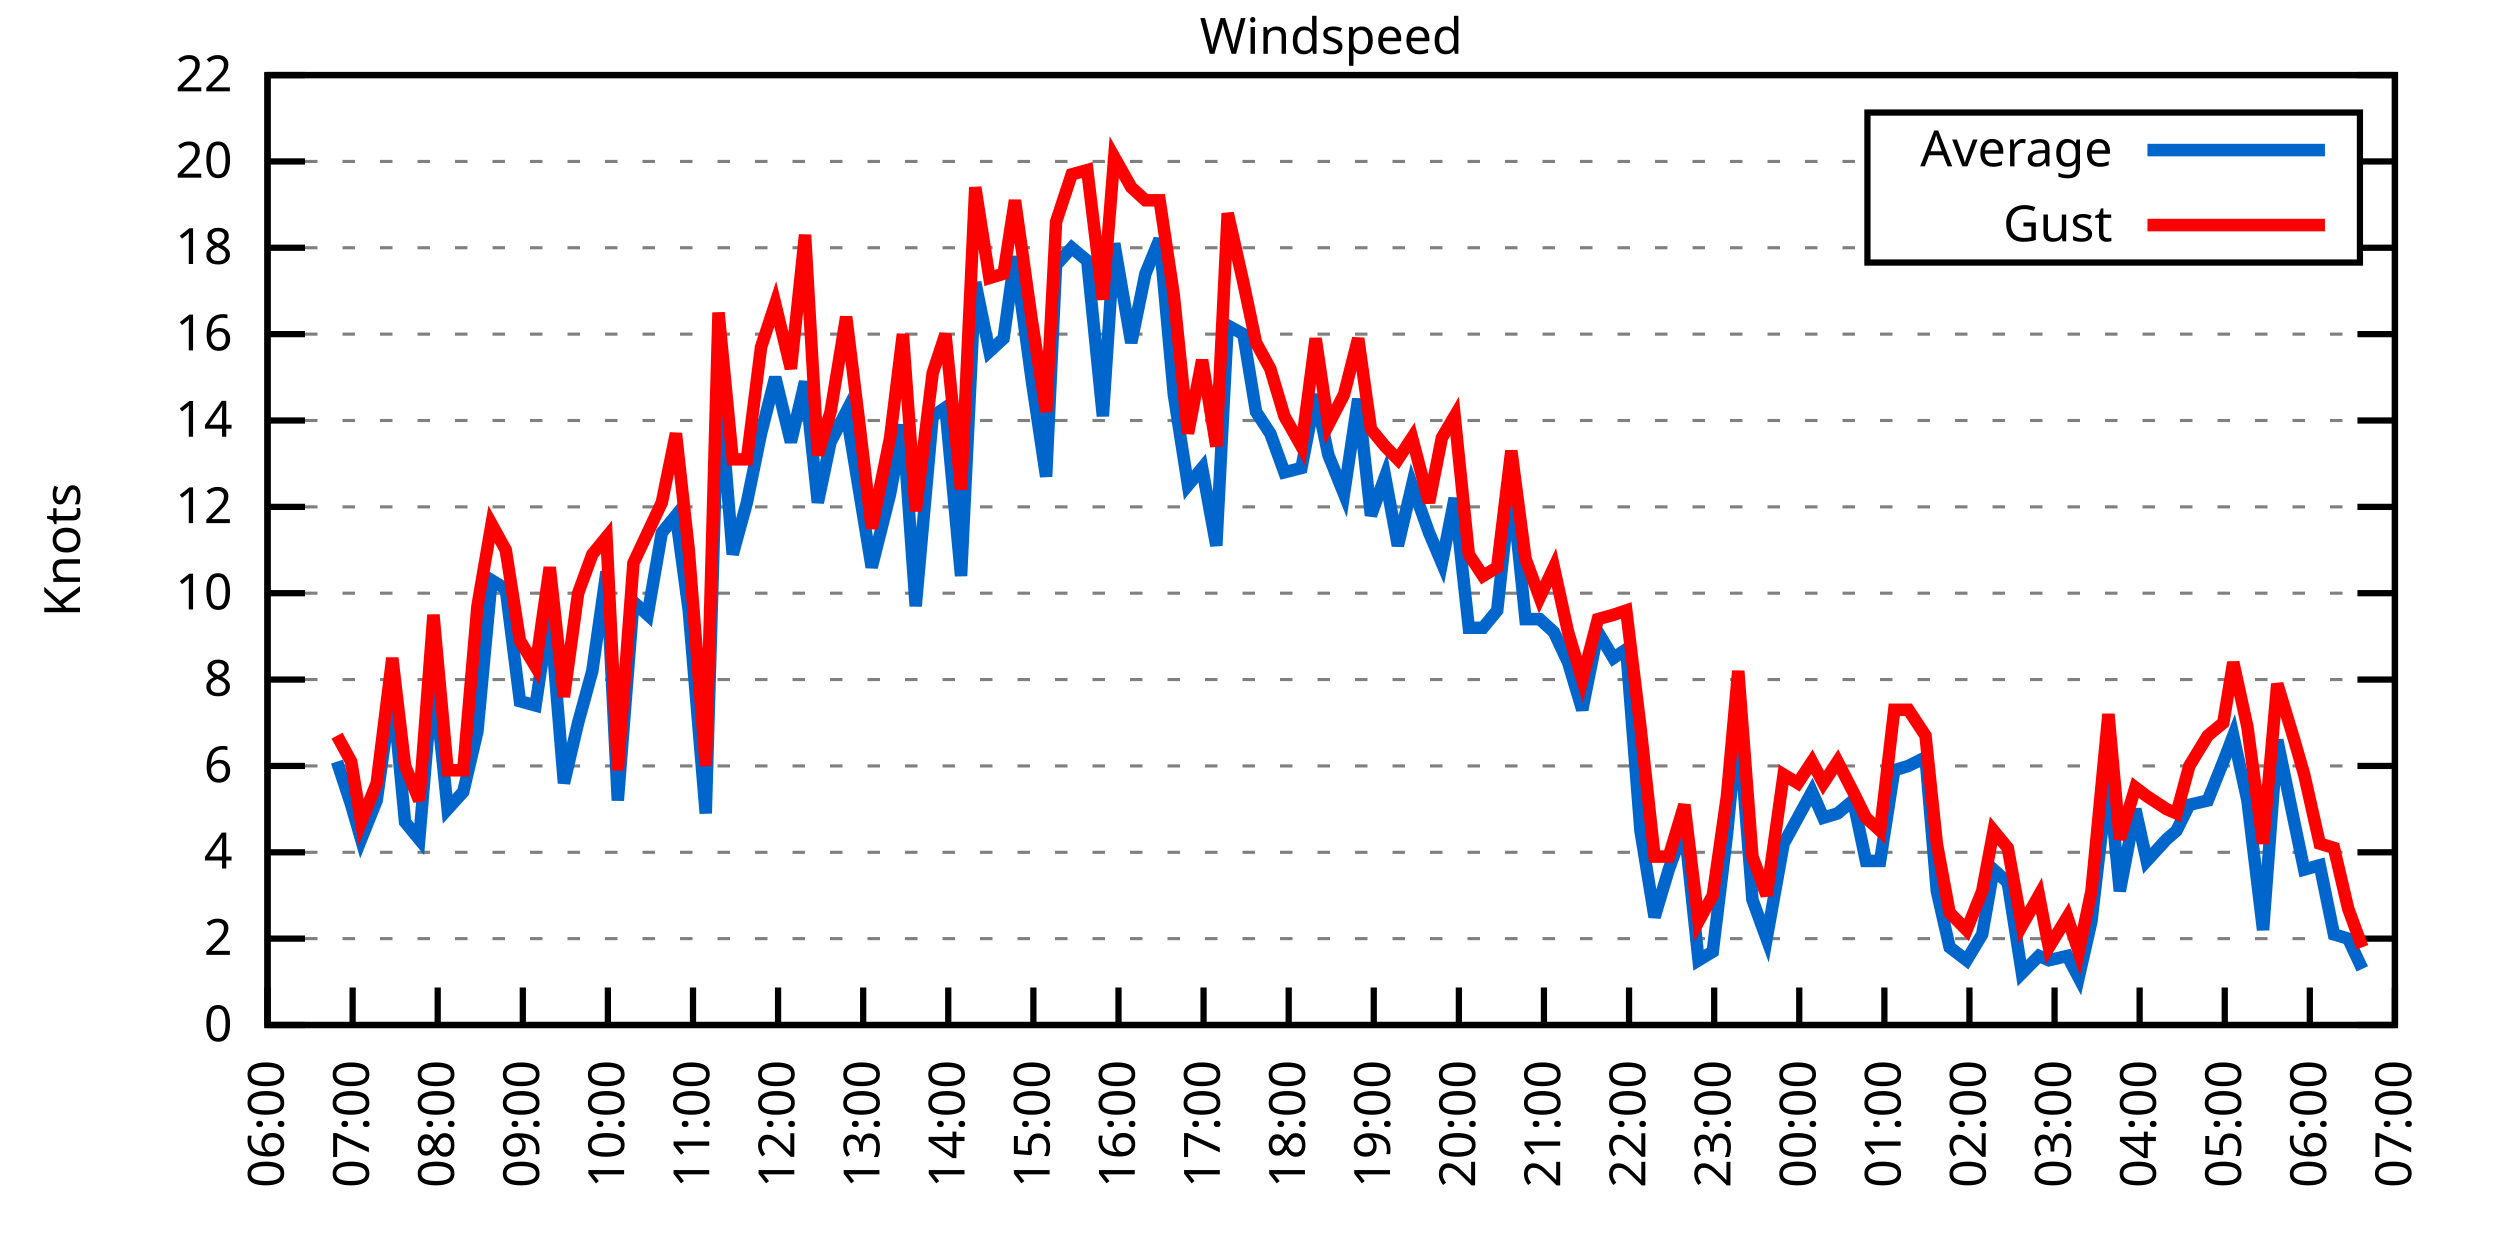
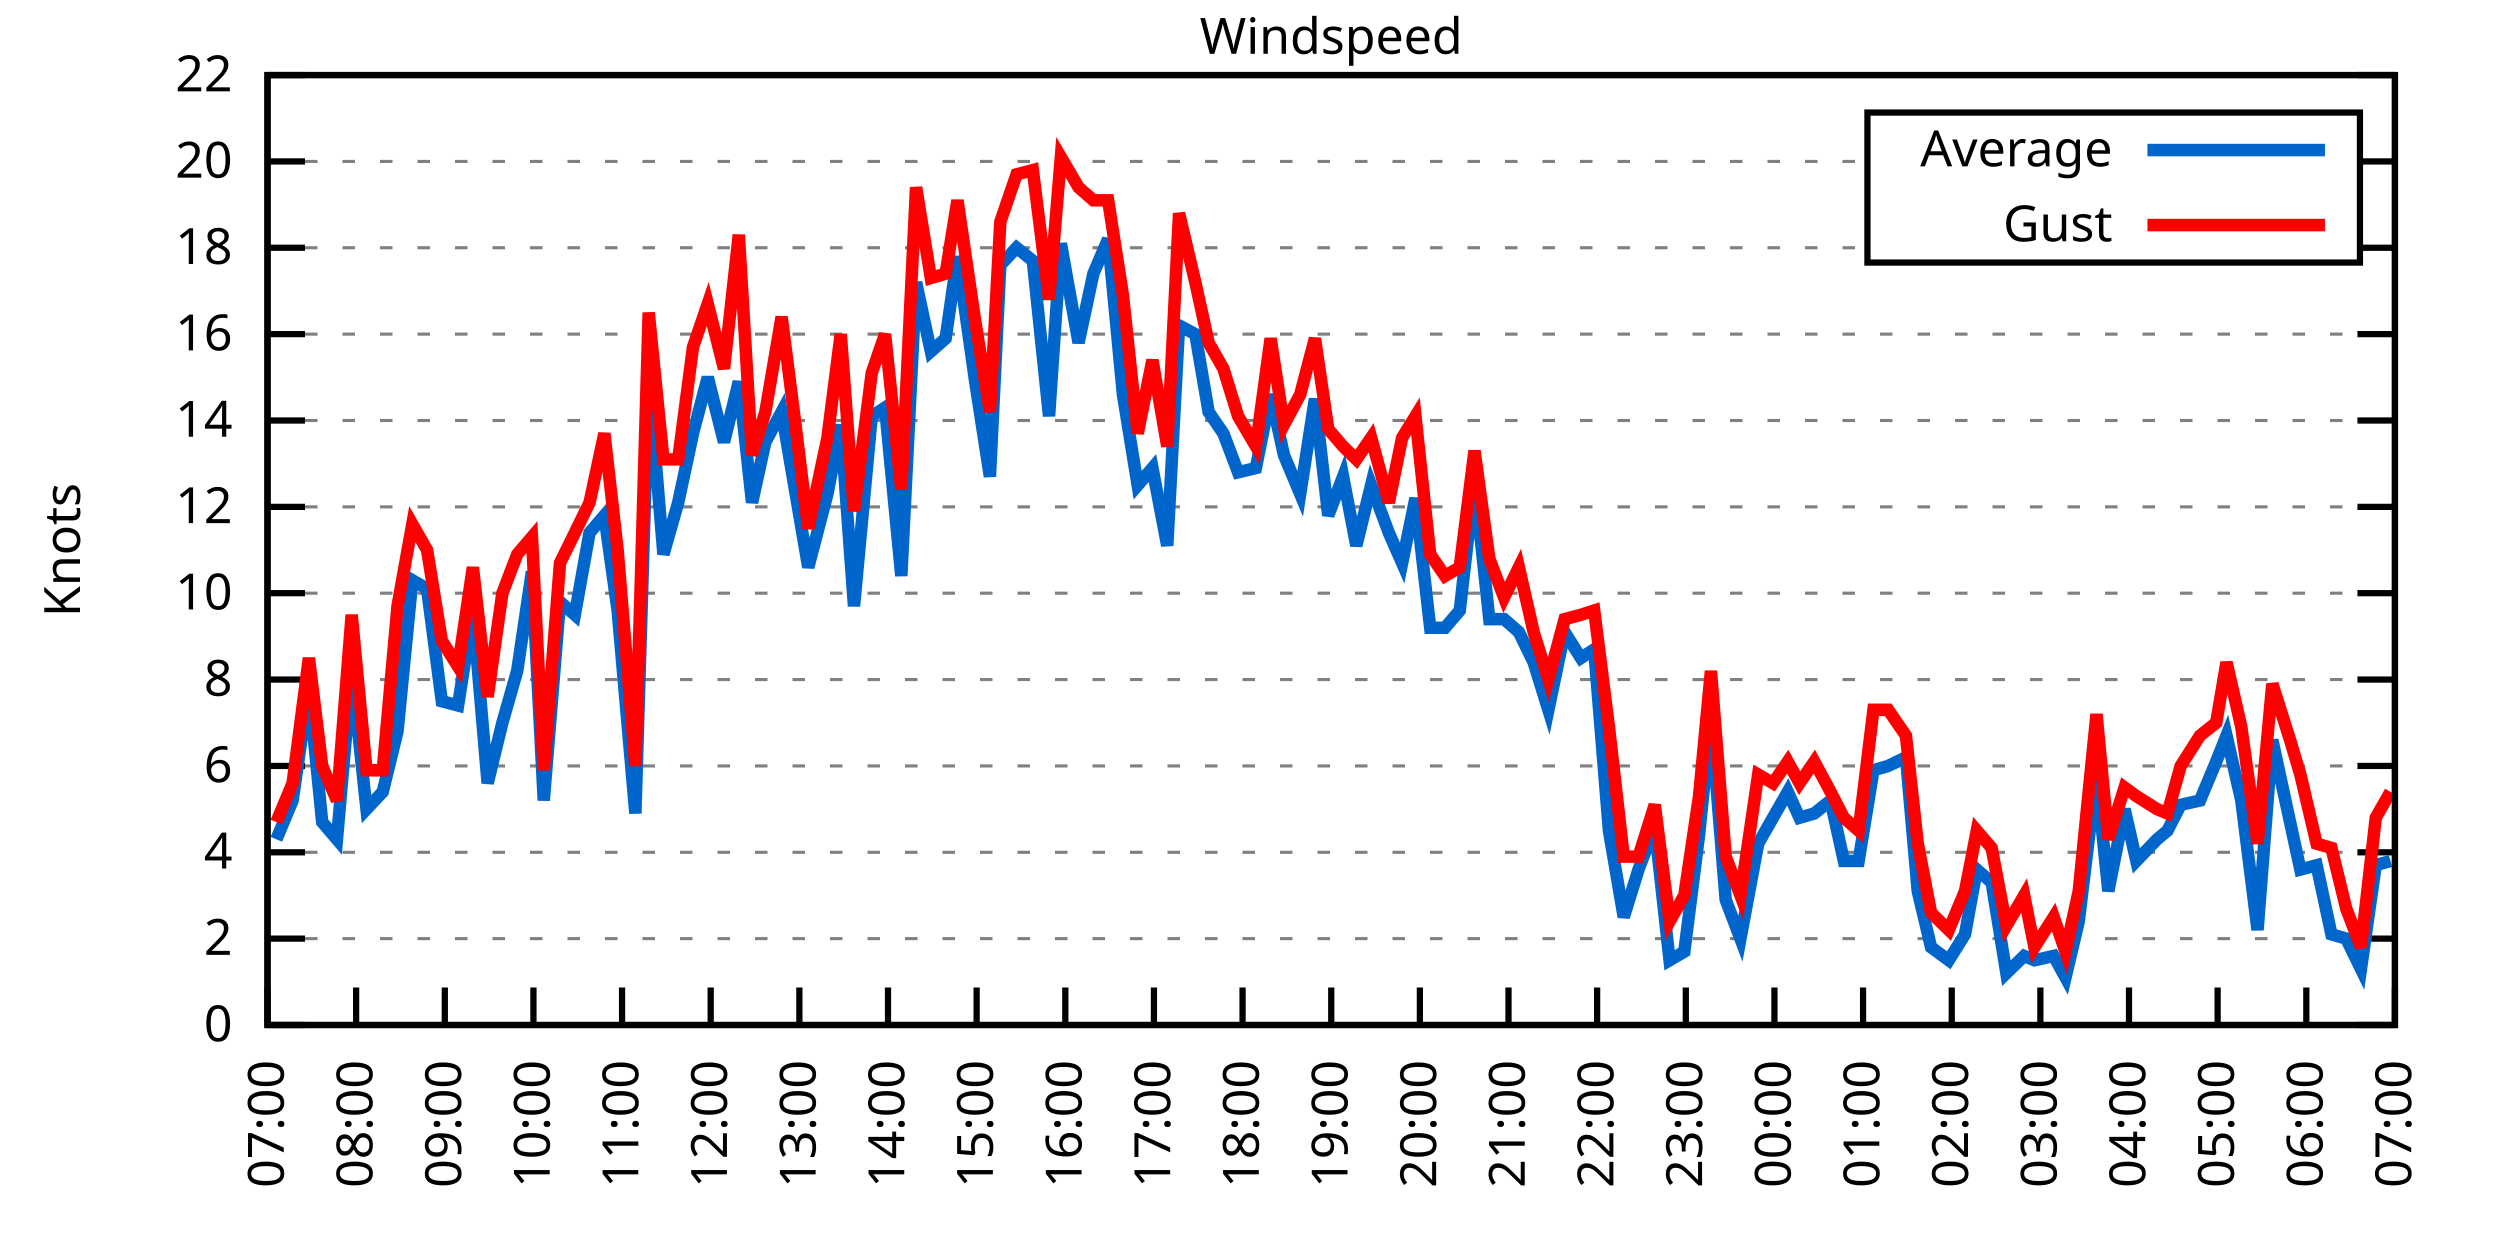
<svg xmlns="http://www.w3.org/2000/svg" xmlns:xlink="http://www.w3.org/1999/xlink" width="400" height="200" viewBox="0 0 400 200">
  <g id="gnuplot_canvas">
    <rect x="0" y="0" width="400" height="200" fill="none" />
    <defs>
      <circle id="gpDot" r="0.5" stroke-width="0.5" stroke="currentColor" />
      <path id="gpPt0" stroke-width="0.333" stroke="currentColor" d="M-1,0 h2 M0,-1 v2" />
      <path id="gpPt1" stroke-width="0.333" stroke="currentColor" d="M-1,-1 L1,1 M1,-1 L-1,1" />
      <path id="gpPt2" stroke-width="0.333" stroke="currentColor" d="M-1,0 L1,0 M0,-1 L0,1 M-1,-1 L1,1 M-1,1 L1,-1" />
      <rect id="gpPt3" stroke-width="0.333" stroke="currentColor" x="-1" y="-1" width="2" height="2" />
      <rect id="gpPt4" stroke-width="0.333" stroke="currentColor" fill="currentColor" x="-1" y="-1" width="2" height="2" />
      <circle id="gpPt5" stroke-width="0.333" stroke="currentColor" cx="0" cy="0" r="1" />
      <use xlink:href="#gpPt5" id="gpPt6" fill="currentColor" stroke="none" />
      <path id="gpPt7" stroke-width="0.333" stroke="currentColor" d="M0,-1.33 L-1.33,0.67 L1.33,0.67 z" />
      <use xlink:href="#gpPt7" id="gpPt8" fill="currentColor" stroke="none" />
      <use xlink:href="#gpPt7" id="gpPt9" stroke="currentColor" transform="rotate(180)" />
      <use xlink:href="#gpPt9" id="gpPt10" fill="currentColor" stroke="none" />
      <use xlink:href="#gpPt3" id="gpPt11" stroke="currentColor" transform="rotate(45)" />
      <use xlink:href="#gpPt11" id="gpPt12" fill="currentColor" stroke="none" />
      <path id="gpPt13" stroke-width="0.333" stroke="currentColor" d="M0,1.330 L1.265,0.411 L0.782,-1.067 L-0.782,-1.076 L-1.265,0.411 z" />
      <use xlink:href="#gpPt13" id="gpPt14" fill="currentColor" stroke="none" />
      <filter id="textbox" filterUnits="objectBoundingBox" x="0" y="0" height="1" width="1">
        <feFlood flood-color="white" flood-opacity="1" result="bgnd" />
        <feComposite in="SourceGraphic" in2="bgnd" operator="atop" />
      </filter>
      <filter id="greybox" filterUnits="objectBoundingBox" x="0" y="0" height="1" width="1">
        <feFlood flood-color="lightgrey" flood-opacity="1" result="grey" />
        <feComposite in="SourceGraphic" in2="grey" operator="atop" />
      </filter>
    </defs>
    <g fill="none" color="white" stroke="currentColor" stroke-width="1.00" stroke-linecap="butt" stroke-linejoin="miter">
</g>
    <g fill="none" color="black" stroke="currentColor" stroke-width="1.00" stroke-linecap="butt" stroke-linejoin="miter">
      <g stroke="none" shape-rendering="crispEdges">
        <polygon fill="rgb(255, 255, 255)" points="42.80,164.00 383.18,164.00 383.18,12.02 42.80,12.02 " />
      </g>
    </g>
    <g fill="none" color="black" stroke="currentColor" stroke-width="1.00" stroke-linecap="butt" stroke-linejoin="miter">
</g>
    <g fill="none" color="black" stroke="black" stroke-width="0.50" stroke-linecap="butt" stroke-linejoin="miter">
</g>
    <g fill="none" color="gray" stroke="currentColor" stroke-width="0.50" stroke-linecap="butt" stroke-linejoin="miter">
      <path stroke="gray" stroke-dasharray="2,4" class="gridline" d="M42.80,164.00 L383.19,164.00  " />
    </g>
    <g fill="none" color="gray" stroke="gray" stroke-width="1.00" stroke-linecap="butt" stroke-linejoin="miter">
</g>
    <g fill="none" color="black" stroke="currentColor" stroke-width="1.00" stroke-linecap="butt" stroke-linejoin="miter">
      <path stroke="black" d="M42.80,164.00 L48.80,164.00 M383.19,164.00 L377.19,164.00  " />
      <g transform="translate(37.20,166.60)" stroke="none" fill="black" font-family="Sans" font-size="8.00" text-anchor="end">
        <text>
          <tspan font-family="Sans"> 0</tspan>
        </text>
      </g>
    </g>
    <g fill="none" color="black" stroke="currentColor" stroke-width="1.00" stroke-linecap="butt" stroke-linejoin="miter">
</g>
    <g fill="none" color="black" stroke="black" stroke-width="0.50" stroke-linecap="butt" stroke-linejoin="miter">
</g>
    <g fill="none" color="gray" stroke="currentColor" stroke-width="0.50" stroke-linecap="butt" stroke-linejoin="miter">
      <path stroke="gray" stroke-dasharray="2,4" class="gridline" d="M42.80,150.18 L383.19,150.18  " />
    </g>
    <g fill="none" color="gray" stroke="gray" stroke-width="1.00" stroke-linecap="butt" stroke-linejoin="miter">
</g>
    <g fill="none" color="black" stroke="currentColor" stroke-width="1.00" stroke-linecap="butt" stroke-linejoin="miter">
      <path stroke="black" d="M42.80,150.18 L48.80,150.18 M383.19,150.18 L377.19,150.18  " />
      <g transform="translate(37.20,152.78)" stroke="none" fill="black" font-family="Sans" font-size="8.00" text-anchor="end">
        <text>
          <tspan font-family="Sans"> 2</tspan>
        </text>
      </g>
    </g>
    <g fill="none" color="black" stroke="currentColor" stroke-width="1.00" stroke-linecap="butt" stroke-linejoin="miter">
</g>
    <g fill="none" color="black" stroke="black" stroke-width="0.50" stroke-linecap="butt" stroke-linejoin="miter">
</g>
    <g fill="none" color="gray" stroke="currentColor" stroke-width="0.50" stroke-linecap="butt" stroke-linejoin="miter">
      <path stroke="gray" stroke-dasharray="2,4" class="gridline" d="M42.80,136.37 L383.19,136.37  " />
    </g>
    <g fill="none" color="gray" stroke="gray" stroke-width="1.00" stroke-linecap="butt" stroke-linejoin="miter">
</g>
    <g fill="none" color="black" stroke="currentColor" stroke-width="1.00" stroke-linecap="butt" stroke-linejoin="miter">
      <path stroke="black" d="M42.80,136.37 L48.80,136.37 M383.19,136.37 L377.19,136.37  " />
      <g transform="translate(37.20,138.97)" stroke="none" fill="black" font-family="Sans" font-size="8.00" text-anchor="end">
        <text>
          <tspan font-family="Sans"> 4</tspan>
        </text>
      </g>
    </g>
    <g fill="none" color="black" stroke="currentColor" stroke-width="1.00" stroke-linecap="butt" stroke-linejoin="miter">
</g>
    <g fill="none" color="black" stroke="black" stroke-width="0.50" stroke-linecap="butt" stroke-linejoin="miter">
</g>
    <g fill="none" color="gray" stroke="currentColor" stroke-width="0.50" stroke-linecap="butt" stroke-linejoin="miter">
      <path stroke="gray" stroke-dasharray="2,4" class="gridline" d="M42.80,122.55 L383.19,122.55  " />
    </g>
    <g fill="none" color="gray" stroke="gray" stroke-width="1.00" stroke-linecap="butt" stroke-linejoin="miter">
</g>
    <g fill="none" color="black" stroke="currentColor" stroke-width="1.00" stroke-linecap="butt" stroke-linejoin="miter">
      <path stroke="black" d="M42.80,122.55 L48.80,122.55 M383.19,122.55 L377.19,122.55  " />
      <g transform="translate(37.20,125.15)" stroke="none" fill="black" font-family="Sans" font-size="8.00" text-anchor="end">
        <text>
          <tspan font-family="Sans"> 6</tspan>
        </text>
      </g>
    </g>
    <g fill="none" color="black" stroke="currentColor" stroke-width="1.00" stroke-linecap="butt" stroke-linejoin="miter">
</g>
    <g fill="none" color="black" stroke="black" stroke-width="0.50" stroke-linecap="butt" stroke-linejoin="miter">
</g>
    <g fill="none" color="gray" stroke="currentColor" stroke-width="0.50" stroke-linecap="butt" stroke-linejoin="miter">
      <path stroke="gray" stroke-dasharray="2,4" class="gridline" d="M42.80,108.73 L383.19,108.73  " />
    </g>
    <g fill="none" color="gray" stroke="gray" stroke-width="1.00" stroke-linecap="butt" stroke-linejoin="miter">
</g>
    <g fill="none" color="black" stroke="currentColor" stroke-width="1.00" stroke-linecap="butt" stroke-linejoin="miter">
      <path stroke="black" d="M42.80,108.73 L48.80,108.73 M383.19,108.73 L377.19,108.73  " />
      <g transform="translate(37.20,111.33)" stroke="none" fill="black" font-family="Sans" font-size="8.00" text-anchor="end">
        <text>
          <tspan font-family="Sans"> 8</tspan>
        </text>
      </g>
    </g>
    <g fill="none" color="black" stroke="currentColor" stroke-width="1.00" stroke-linecap="butt" stroke-linejoin="miter">
</g>
    <g fill="none" color="black" stroke="black" stroke-width="0.50" stroke-linecap="butt" stroke-linejoin="miter">
</g>
    <g fill="none" color="gray" stroke="currentColor" stroke-width="0.50" stroke-linecap="butt" stroke-linejoin="miter">
      <path stroke="gray" stroke-dasharray="2,4" class="gridline" d="M42.80,94.91 L383.19,94.91  " />
    </g>
    <g fill="none" color="gray" stroke="gray" stroke-width="1.00" stroke-linecap="butt" stroke-linejoin="miter">
</g>
    <g fill="none" color="black" stroke="currentColor" stroke-width="1.00" stroke-linecap="butt" stroke-linejoin="miter">
      <path stroke="black" d="M42.80,94.91 L48.80,94.91 M383.19,94.91 L377.19,94.91  " />
      <g transform="translate(37.20,97.51)" stroke="none" fill="black" font-family="Sans" font-size="8.00" text-anchor="end">
        <text>
          <tspan font-family="Sans"> 10</tspan>
        </text>
      </g>
    </g>
    <g fill="none" color="black" stroke="currentColor" stroke-width="1.00" stroke-linecap="butt" stroke-linejoin="miter">
</g>
    <g fill="none" color="black" stroke="black" stroke-width="0.50" stroke-linecap="butt" stroke-linejoin="miter">
</g>
    <g fill="none" color="gray" stroke="currentColor" stroke-width="0.50" stroke-linecap="butt" stroke-linejoin="miter">
      <path stroke="gray" stroke-dasharray="2,4" class="gridline" d="M42.80,81.10 L383.19,81.10  " />
    </g>
    <g fill="none" color="gray" stroke="gray" stroke-width="1.00" stroke-linecap="butt" stroke-linejoin="miter">
</g>
    <g fill="none" color="black" stroke="currentColor" stroke-width="1.00" stroke-linecap="butt" stroke-linejoin="miter">
      <path stroke="black" d="M42.80,81.10 L48.80,81.10 M383.19,81.10 L377.19,81.10  " />
      <g transform="translate(37.20,83.70)" stroke="none" fill="black" font-family="Sans" font-size="8.00" text-anchor="end">
        <text>
          <tspan font-family="Sans"> 12</tspan>
        </text>
      </g>
    </g>
    <g fill="none" color="black" stroke="currentColor" stroke-width="1.00" stroke-linecap="butt" stroke-linejoin="miter">
</g>
    <g fill="none" color="black" stroke="black" stroke-width="0.50" stroke-linecap="butt" stroke-linejoin="miter">
</g>
    <g fill="none" color="gray" stroke="currentColor" stroke-width="0.50" stroke-linecap="butt" stroke-linejoin="miter">
      <path stroke="gray" stroke-dasharray="2,4" class="gridline" d="M42.80,67.28 L383.19,67.28  " />
    </g>
    <g fill="none" color="gray" stroke="gray" stroke-width="1.00" stroke-linecap="butt" stroke-linejoin="miter">
</g>
    <g fill="none" color="black" stroke="currentColor" stroke-width="1.00" stroke-linecap="butt" stroke-linejoin="miter">
      <path stroke="black" d="M42.80,67.28 L48.80,67.28 M383.19,67.28 L377.19,67.28  " />
      <g transform="translate(37.20,69.88)" stroke="none" fill="black" font-family="Sans" font-size="8.00" text-anchor="end">
        <text>
          <tspan font-family="Sans"> 14</tspan>
        </text>
      </g>
    </g>
    <g fill="none" color="black" stroke="currentColor" stroke-width="1.00" stroke-linecap="butt" stroke-linejoin="miter">
</g>
    <g fill="none" color="black" stroke="black" stroke-width="0.50" stroke-linecap="butt" stroke-linejoin="miter">
</g>
    <g fill="none" color="gray" stroke="currentColor" stroke-width="0.50" stroke-linecap="butt" stroke-linejoin="miter">
      <path stroke="gray" stroke-dasharray="2,4" class="gridline" d="M42.80,53.46 L383.19,53.46  " />
    </g>
    <g fill="none" color="gray" stroke="gray" stroke-width="1.00" stroke-linecap="butt" stroke-linejoin="miter">
</g>
    <g fill="none" color="black" stroke="currentColor" stroke-width="1.00" stroke-linecap="butt" stroke-linejoin="miter">
      <path stroke="black" d="M42.80,53.46 L48.80,53.46 M383.19,53.46 L377.19,53.46  " />
      <g transform="translate(37.20,56.06)" stroke="none" fill="black" font-family="Sans" font-size="8.00" text-anchor="end">
        <text>
          <tspan font-family="Sans"> 16</tspan>
        </text>
      </g>
    </g>
    <g fill="none" color="black" stroke="currentColor" stroke-width="1.00" stroke-linecap="butt" stroke-linejoin="miter">
</g>
    <g fill="none" color="black" stroke="black" stroke-width="0.50" stroke-linecap="butt" stroke-linejoin="miter">
</g>
    <g fill="none" color="gray" stroke="currentColor" stroke-width="0.50" stroke-linecap="butt" stroke-linejoin="miter">
      <path stroke="gray" stroke-dasharray="2,4" class="gridline" d="M42.80,39.64 L298.79,39.64 M377.59,39.64 L383.19,39.64  " />
    </g>
    <g fill="none" color="gray" stroke="gray" stroke-width="1.00" stroke-linecap="butt" stroke-linejoin="miter">
</g>
    <g fill="none" color="black" stroke="currentColor" stroke-width="1.00" stroke-linecap="butt" stroke-linejoin="miter">
      <path stroke="black" d="M42.80,39.64 L48.80,39.64 M383.19,39.64 L377.19,39.64  " />
      <g transform="translate(37.20,42.24)" stroke="none" fill="black" font-family="Sans" font-size="8.00" text-anchor="end">
        <text>
          <tspan font-family="Sans"> 18</tspan>
        </text>
      </g>
    </g>
    <g fill="none" color="black" stroke="currentColor" stroke-width="1.00" stroke-linecap="butt" stroke-linejoin="miter">
</g>
    <g fill="none" color="black" stroke="black" stroke-width="0.50" stroke-linecap="butt" stroke-linejoin="miter">
</g>
    <g fill="none" color="gray" stroke="currentColor" stroke-width="0.50" stroke-linecap="butt" stroke-linejoin="miter">
      <path stroke="gray" stroke-dasharray="2,4" class="gridline" d="M42.80,25.83 L298.79,25.83 M377.59,25.83 L383.19,25.83  " />
    </g>
    <g fill="none" color="gray" stroke="gray" stroke-width="1.00" stroke-linecap="butt" stroke-linejoin="miter">
</g>
    <g fill="none" color="black" stroke="currentColor" stroke-width="1.00" stroke-linecap="butt" stroke-linejoin="miter">
      <path stroke="black" d="M42.80,25.83 L48.80,25.83 M383.19,25.83 L377.19,25.83  " />
      <g transform="translate(37.20,28.43)" stroke="none" fill="black" font-family="Sans" font-size="8.00" text-anchor="end">
        <text>
          <tspan font-family="Sans"> 20</tspan>
        </text>
      </g>
    </g>
    <g fill="none" color="black" stroke="currentColor" stroke-width="1.00" stroke-linecap="butt" stroke-linejoin="miter">
</g>
    <g fill="none" color="black" stroke="black" stroke-width="0.50" stroke-linecap="butt" stroke-linejoin="miter">
</g>
    <g fill="none" color="gray" stroke="currentColor" stroke-width="0.50" stroke-linecap="butt" stroke-linejoin="miter">
      <path stroke="gray" stroke-dasharray="2,4" class="gridline" d="M42.80,12.01 L383.19,12.01  " />
    </g>
    <g fill="none" color="gray" stroke="gray" stroke-width="1.00" stroke-linecap="butt" stroke-linejoin="miter">
</g>
    <g fill="none" color="black" stroke="currentColor" stroke-width="1.00" stroke-linecap="butt" stroke-linejoin="miter">
      <path stroke="black" d="M42.80,12.01 L48.80,12.01 M383.19,12.01 L377.19,12.01  " />
      <g transform="translate(37.20,14.61)" stroke="none" fill="black" font-family="Sans" font-size="8.00" text-anchor="end">
        <text>
          <tspan font-family="Sans"> 22</tspan>
        </text>
      </g>
    </g>
    <g fill="none" color="black" stroke="currentColor" stroke-width="1.00" stroke-linecap="butt" stroke-linejoin="miter">
      <path stroke="black" d="M42.80,164.00 L42.80,158.00  " />
      <g transform="translate(45.40,169.60) rotate(270.00)" stroke="none" fill="black" font-family="Sans" font-size="8.00" text-anchor="end">
        <text>
-           <tspan font-family="Sans">06:00</tspan>
-         </text>
-       </g>
-     </g>
-     <g fill="none" color="black" stroke="currentColor" stroke-width="1.00" stroke-linecap="butt" stroke-linejoin="miter">
-       <path stroke="black" d="M56.42,164.00 L56.42,158.00  " />
-       <g transform="translate(59.02,169.60) rotate(270.00)" stroke="none" fill="black" font-family="Sans" font-size="8.00" text-anchor="end">
-         <text>
          <tspan font-family="Sans">07:00</tspan>
        </text>
      </g>
    </g>
    <g fill="none" color="black" stroke="currentColor" stroke-width="1.00" stroke-linecap="butt" stroke-linejoin="miter">
-       <path stroke="black" d="M70.03,164.00 L70.03,158.00  " />
-       <g transform="translate(72.63,169.60) rotate(270.00)" stroke="none" fill="black" font-family="Sans" font-size="8.00" text-anchor="end">
+       <path stroke="black" d="M56.98,164.00 L56.98,158.00  " />
+       <g transform="translate(59.58,169.60) rotate(270.00)" stroke="none" fill="black" font-family="Sans" font-size="8.00" text-anchor="end">
        <text>
          <tspan font-family="Sans">08:00</tspan>
        </text>
      </g>
    </g>
    <g fill="none" color="black" stroke="currentColor" stroke-width="1.00" stroke-linecap="butt" stroke-linejoin="miter">
-       <path stroke="black" d="M83.65,164.00 L83.65,158.00  " />
-       <g transform="translate(86.25,169.60) rotate(270.00)" stroke="none" fill="black" font-family="Sans" font-size="8.00" text-anchor="end">
+       <path stroke="black" d="M71.17,164.00 L71.17,158.00  " />
+       <g transform="translate(73.77,169.60) rotate(270.00)" stroke="none" fill="black" font-family="Sans" font-size="8.00" text-anchor="end">
        <text>
          <tspan font-family="Sans">09:00</tspan>
        </text>
      </g>
    </g>
    <g fill="none" color="black" stroke="currentColor" stroke-width="1.00" stroke-linecap="butt" stroke-linejoin="miter">
-       <path stroke="black" d="M97.26,164.00 L97.26,158.00  " />
-       <g transform="translate(99.86,169.60) rotate(270.00)" stroke="none" fill="black" font-family="Sans" font-size="8.00" text-anchor="end">
+       <path stroke="black" d="M85.35,164.00 L85.35,158.00  " />
+       <g transform="translate(87.95,169.60) rotate(270.00)" stroke="none" fill="black" font-family="Sans" font-size="8.00" text-anchor="end">
        <text>
          <tspan font-family="Sans">10:00</tspan>
        </text>
      </g>
    </g>
    <g fill="none" color="black" stroke="currentColor" stroke-width="1.00" stroke-linecap="butt" stroke-linejoin="miter">
-       <path stroke="black" d="M110.88,164.00 L110.88,158.00  " />
-       <g transform="translate(113.48,169.60) rotate(270.00)" stroke="none" fill="black" font-family="Sans" font-size="8.00" text-anchor="end">
+       <path stroke="black" d="M99.53,164.00 L99.53,158.00  " />
+       <g transform="translate(102.13,169.60) rotate(270.00)" stroke="none" fill="black" font-family="Sans" font-size="8.00" text-anchor="end">
        <text>
          <tspan font-family="Sans">11:00</tspan>
        </text>
      </g>
    </g>
    <g fill="none" color="black" stroke="currentColor" stroke-width="1.00" stroke-linecap="butt" stroke-linejoin="miter">
-       <path stroke="black" d="M124.49,164.00 L124.49,158.00  " />
-       <g transform="translate(127.09,169.60) rotate(270.00)" stroke="none" fill="black" font-family="Sans" font-size="8.00" text-anchor="end">
+       <path stroke="black" d="M113.71,164.00 L113.71,158.00  " />
+       <g transform="translate(116.31,169.60) rotate(270.00)" stroke="none" fill="black" font-family="Sans" font-size="8.00" text-anchor="end">
        <text>
          <tspan font-family="Sans">12:00</tspan>
        </text>
      </g>
    </g>
    <g fill="none" color="black" stroke="currentColor" stroke-width="1.00" stroke-linecap="butt" stroke-linejoin="miter">
-       <path stroke="black" d="M138.11,164.00 L138.11,158.00  " />
-       <g transform="translate(140.71,169.60) rotate(270.00)" stroke="none" fill="black" font-family="Sans" font-size="8.00" text-anchor="end">
+       <path stroke="black" d="M127.90,164.00 L127.90,158.00  " />
+       <g transform="translate(130.50,169.60) rotate(270.00)" stroke="none" fill="black" font-family="Sans" font-size="8.00" text-anchor="end">
        <text>
          <tspan font-family="Sans">13:00</tspan>
        </text>
      </g>
    </g>
    <g fill="none" color="black" stroke="currentColor" stroke-width="1.00" stroke-linecap="butt" stroke-linejoin="miter">
-       <path stroke="black" d="M151.72,164.00 L151.72,158.00  " />
-       <g transform="translate(154.32,169.60) rotate(270.00)" stroke="none" fill="black" font-family="Sans" font-size="8.00" text-anchor="end">
+       <path stroke="black" d="M142.08,164.00 L142.08,158.00  " />
+       <g transform="translate(144.68,169.60) rotate(270.00)" stroke="none" fill="black" font-family="Sans" font-size="8.00" text-anchor="end">
        <text>
          <tspan font-family="Sans">14:00</tspan>
        </text>
      </g>
    </g>
    <g fill="none" color="black" stroke="currentColor" stroke-width="1.00" stroke-linecap="butt" stroke-linejoin="miter">
-       <path stroke="black" d="M165.34,164.00 L165.34,158.00  " />
-       <g transform="translate(167.94,169.60) rotate(270.00)" stroke="none" fill="black" font-family="Sans" font-size="8.00" text-anchor="end">
+       <path stroke="black" d="M156.26,164.00 L156.26,158.00  " />
+       <g transform="translate(158.86,169.60) rotate(270.00)" stroke="none" fill="black" font-family="Sans" font-size="8.00" text-anchor="end">
        <text>
          <tspan font-family="Sans">15:00</tspan>
        </text>
      </g>
    </g>
    <g fill="none" color="black" stroke="currentColor" stroke-width="1.00" stroke-linecap="butt" stroke-linejoin="miter">
-       <path stroke="black" d="M178.96,164.00 L178.96,158.00  " />
-       <g transform="translate(181.56,169.60) rotate(270.00)" stroke="none" fill="black" font-family="Sans" font-size="8.00" text-anchor="end">
+       <path stroke="black" d="M170.45,164.00 L170.45,158.00  " />
+       <g transform="translate(173.05,169.60) rotate(270.00)" stroke="none" fill="black" font-family="Sans" font-size="8.00" text-anchor="end">
        <text>
          <tspan font-family="Sans">16:00</tspan>
        </text>
      </g>
    </g>
    <g fill="none" color="black" stroke="currentColor" stroke-width="1.00" stroke-linecap="butt" stroke-linejoin="miter">
-       <path stroke="black" d="M192.57,164.00 L192.57,158.00  " />
-       <g transform="translate(195.17,169.60) rotate(270.00)" stroke="none" fill="black" font-family="Sans" font-size="8.00" text-anchor="end">
+       <path stroke="black" d="M184.63,164.00 L184.63,158.00  " />
+       <g transform="translate(187.23,169.60) rotate(270.00)" stroke="none" fill="black" font-family="Sans" font-size="8.00" text-anchor="end">
        <text>
          <tspan font-family="Sans">17:00</tspan>
        </text>
      </g>
    </g>
    <g fill="none" color="black" stroke="currentColor" stroke-width="1.00" stroke-linecap="butt" stroke-linejoin="miter">
-       <path stroke="black" d="M206.19,164.00 L206.19,158.00  " />
-       <g transform="translate(208.79,169.60) rotate(270.00)" stroke="none" fill="black" font-family="Sans" font-size="8.00" text-anchor="end">
+       <path stroke="black" d="M198.81,164.00 L198.81,158.00  " />
+       <g transform="translate(201.41,169.60) rotate(270.00)" stroke="none" fill="black" font-family="Sans" font-size="8.00" text-anchor="end">
        <text>
          <tspan font-family="Sans">18:00</tspan>
        </text>
      </g>
    </g>
    <g fill="none" color="black" stroke="currentColor" stroke-width="1.00" stroke-linecap="butt" stroke-linejoin="miter">
-       <path stroke="black" d="M219.80,164.00 L219.80,158.00  " />
-       <g transform="translate(222.40,169.60) rotate(270.00)" stroke="none" fill="black" font-family="Sans" font-size="8.00" text-anchor="end">
+       <path stroke="black" d="M213.00,164.00 L213.00,158.00  " />
+       <g transform="translate(215.60,169.60) rotate(270.00)" stroke="none" fill="black" font-family="Sans" font-size="8.00" text-anchor="end">
        <text>
          <tspan font-family="Sans">19:00</tspan>
        </text>
      </g>
    </g>
    <g fill="none" color="black" stroke="currentColor" stroke-width="1.00" stroke-linecap="butt" stroke-linejoin="miter">
-       <path stroke="black" d="M233.42,164.00 L233.42,158.00  " />
-       <g transform="translate(236.02,169.60) rotate(270.00)" stroke="none" fill="black" font-family="Sans" font-size="8.00" text-anchor="end">
+       <path stroke="black" d="M227.18,164.00 L227.18,158.00  " />
+       <g transform="translate(229.78,169.60) rotate(270.00)" stroke="none" fill="black" font-family="Sans" font-size="8.00" text-anchor="end">
        <text>
          <tspan font-family="Sans">20:00</tspan>
        </text>
      </g>
    </g>
    <g fill="none" color="black" stroke="currentColor" stroke-width="1.00" stroke-linecap="butt" stroke-linejoin="miter">
-       <path stroke="black" d="M247.03,164.00 L247.03,158.00  " />
-       <g transform="translate(249.63,169.60) rotate(270.00)" stroke="none" fill="black" font-family="Sans" font-size="8.00" text-anchor="end">
+       <path stroke="black" d="M241.36,164.00 L241.36,158.00  " />
+       <g transform="translate(243.96,169.60) rotate(270.00)" stroke="none" fill="black" font-family="Sans" font-size="8.00" text-anchor="end">
        <text>
          <tspan font-family="Sans">21:00</tspan>
        </text>
      </g>
    </g>
    <g fill="none" color="black" stroke="currentColor" stroke-width="1.00" stroke-linecap="butt" stroke-linejoin="miter">
-       <path stroke="black" d="M260.65,164.00 L260.65,158.00  " />
-       <g transform="translate(263.25,169.60) rotate(270.00)" stroke="none" fill="black" font-family="Sans" font-size="8.00" text-anchor="end">
+       <path stroke="black" d="M255.54,164.00 L255.54,158.00  " />
+       <g transform="translate(258.14,169.60) rotate(270.00)" stroke="none" fill="black" font-family="Sans" font-size="8.00" text-anchor="end">
        <text>
          <tspan font-family="Sans">22:00</tspan>
        </text>
      </g>
    </g>
    <g fill="none" color="black" stroke="currentColor" stroke-width="1.00" stroke-linecap="butt" stroke-linejoin="miter">
-       <path stroke="black" d="M274.27,164.00 L274.27,158.00  " />
-       <g transform="translate(276.87,169.60) rotate(270.00)" stroke="none" fill="black" font-family="Sans" font-size="8.00" text-anchor="end">
+       <path stroke="black" d="M269.73,164.00 L269.73,158.00  " />
+       <g transform="translate(272.33,169.60) rotate(270.00)" stroke="none" fill="black" font-family="Sans" font-size="8.00" text-anchor="end">
        <text>
          <tspan font-family="Sans">23:00</tspan>
        </text>
      </g>
    </g>
    <g fill="none" color="black" stroke="currentColor" stroke-width="1.00" stroke-linecap="butt" stroke-linejoin="miter">
-       <path stroke="black" d="M287.88,164.00 L287.88,158.00  " />
-       <g transform="translate(290.48,169.60) rotate(270.00)" stroke="none" fill="black" font-family="Sans" font-size="8.00" text-anchor="end">
+       <path stroke="black" d="M283.91,164.00 L283.91,158.00  " />
+       <g transform="translate(286.51,169.60) rotate(270.00)" stroke="none" fill="black" font-family="Sans" font-size="8.00" text-anchor="end">
        <text>
          <tspan font-family="Sans">00:00</tspan>
        </text>
      </g>
    </g>
    <g fill="none" color="black" stroke="currentColor" stroke-width="1.00" stroke-linecap="butt" stroke-linejoin="miter">
-       <path stroke="black" d="M301.50,164.00 L301.50,158.00  " />
-       <g transform="translate(304.10,169.60) rotate(270.00)" stroke="none" fill="black" font-family="Sans" font-size="8.00" text-anchor="end">
+       <path stroke="black" d="M298.09,164.00 L298.09,158.00  " />
+       <g transform="translate(300.69,169.60) rotate(270.00)" stroke="none" fill="black" font-family="Sans" font-size="8.00" text-anchor="end">
        <text>
          <tspan font-family="Sans">01:00</tspan>
        </text>
      </g>
    </g>
    <g fill="none" color="black" stroke="currentColor" stroke-width="1.00" stroke-linecap="butt" stroke-linejoin="miter">
-       <path stroke="black" d="M315.11,164.00 L315.11,158.00  " />
-       <g transform="translate(317.71,169.60) rotate(270.00)" stroke="none" fill="black" font-family="Sans" font-size="8.00" text-anchor="end">
+       <path stroke="black" d="M312.28,164.00 L312.28,158.00  " />
+       <g transform="translate(314.88,169.60) rotate(270.00)" stroke="none" fill="black" font-family="Sans" font-size="8.00" text-anchor="end">
        <text>
          <tspan font-family="Sans">02:00</tspan>
        </text>
      </g>
    </g>
    <g fill="none" color="black" stroke="currentColor" stroke-width="1.00" stroke-linecap="butt" stroke-linejoin="miter">
-       <path stroke="black" d="M328.73,164.00 L328.73,158.00  " />
-       <g transform="translate(331.33,169.60) rotate(270.00)" stroke="none" fill="black" font-family="Sans" font-size="8.00" text-anchor="end">
+       <path stroke="black" d="M326.46,164.00 L326.46,158.00  " />
+       <g transform="translate(329.06,169.60) rotate(270.00)" stroke="none" fill="black" font-family="Sans" font-size="8.00" text-anchor="end">
        <text>
          <tspan font-family="Sans">03:00</tspan>
        </text>
      </g>
    </g>
    <g fill="none" color="black" stroke="currentColor" stroke-width="1.00" stroke-linecap="butt" stroke-linejoin="miter">
-       <path stroke="black" d="M342.34,164.00 L342.34,158.00  " />
-       <g transform="translate(344.94,169.60) rotate(270.00)" stroke="none" fill="black" font-family="Sans" font-size="8.00" text-anchor="end">
+       <path stroke="black" d="M340.64,164.00 L340.64,158.00  " />
+       <g transform="translate(343.24,169.60) rotate(270.00)" stroke="none" fill="black" font-family="Sans" font-size="8.00" text-anchor="end">
        <text>
          <tspan font-family="Sans">04:00</tspan>
        </text>
      </g>
    </g>
    <g fill="none" color="black" stroke="currentColor" stroke-width="1.00" stroke-linecap="butt" stroke-linejoin="miter">
-       <path stroke="black" d="M355.96,164.00 L355.96,158.00  " />
-       <g transform="translate(358.56,169.60) rotate(270.00)" stroke="none" fill="black" font-family="Sans" font-size="8.00" text-anchor="end">
+       <path stroke="black" d="M354.82,164.00 L354.82,158.00  " />
+       <g transform="translate(357.42,169.60) rotate(270.00)" stroke="none" fill="black" font-family="Sans" font-size="8.00" text-anchor="end">
        <text>
          <tspan font-family="Sans">05:00</tspan>
        </text>
      </g>
    </g>
    <g fill="none" color="black" stroke="currentColor" stroke-width="1.00" stroke-linecap="butt" stroke-linejoin="miter">
-       <path stroke="black" d="M369.57,164.00 L369.57,158.00  " />
-       <g transform="translate(372.17,169.60) rotate(270.00)" stroke="none" fill="black" font-family="Sans" font-size="8.00" text-anchor="end">
+       <path stroke="black" d="M369.01,164.00 L369.01,158.00  " />
+       <g transform="translate(371.61,169.60) rotate(270.00)" stroke="none" fill="black" font-family="Sans" font-size="8.00" text-anchor="end">
        <text>
          <tspan font-family="Sans">06:00</tspan>
        </text>
      </g>
    </g>
    <g fill="none" color="black" stroke="currentColor" stroke-width="1.00" stroke-linecap="butt" stroke-linejoin="miter">
      <path stroke="black" d="M383.19,164.00 L383.19,158.00  " />
      <g transform="translate(385.79,169.60) rotate(270.00)" stroke="none" fill="black" font-family="Sans" font-size="8.00" text-anchor="end">
        <text>
          <tspan font-family="Sans">07:00</tspan>
        </text>
      </g>
    </g>
    <g fill="none" color="black" stroke="currentColor" stroke-width="1.00" stroke-linecap="butt" stroke-linejoin="miter">
</g>
    <g fill="none" color="black" stroke="currentColor" stroke-width="1.00" stroke-linecap="butt" stroke-linejoin="miter">
      <path stroke="black" d="M42.80,12.01 L42.80,164.00 L383.19,164.00 L383.19,12.01 L42.80,12.01 Z  " />
    </g>
    <g fill="none" color="black" stroke="currentColor" stroke-width="1.00" stroke-linecap="butt" stroke-linejoin="miter">
</g>
    <g fill="none" color="black" stroke="currentColor" stroke-width="1.00" stroke-linecap="butt" stroke-linejoin="miter">
      <path stroke="black" d="M298.79,42.01 L298.79,18.01 L377.59,18.01 L377.59,42.01 L298.79,42.01 Z  " />
    </g>
    <g id="Windspeed_plot_1">
      <g fill="none" color="white" stroke="black" stroke-width="2.00" stroke-linecap="butt" stroke-linejoin="miter">
</g>
      <g fill="none" color="black" stroke="currentColor" stroke-width="2.00" stroke-linecap="butt" stroke-linejoin="miter">
        <g transform="translate(337.99,26.61)" stroke="none" fill="black" font-family="Sans" font-size="8.00" text-anchor="end">
          <text>
            <tspan font-family="Sans">Average</tspan>
          </text>
        </g>
      </g>
      <g fill="none" color="black" stroke="currentColor" stroke-width="2.00" stroke-linecap="butt" stroke-linejoin="miter">
-         <path stroke="rgb(  0, 102, 204)" d="M343.59,24.01 L371.99,24.01 M53.92,121.86 L56.19,128.77 L57.78,134.29 L60.27,128.08 L62.77,110.11 L64.81,131.53   L67.08,134.29 L69.35,107.35 L71.62,129.46 L74.12,126.69 L76.39,117.02 L78.65,92.84 L80.92,94.22 L83.19,112.19   L85.69,112.88 L87.96,97.68 L90.23,125.31 L92.50,115.64 L94.77,107.35 L97.04,91.46 L98.85,128.08 L101.35,96.30   L103.62,98.37 L105.89,85.24 L108.15,82.48 L110.20,97.68 L112.92,130.15 L114.96,60.37 L117.23,88.70 L119.50,80.41   L121.77,69.35 L124.04,60.37 L126.54,70.73 L128.81,61.06 L130.85,80.41 L132.89,70.73 L135.39,65.90 L137.43,78.33   L139.47,90.77 L142.42,79.02 L144.46,67.97 L146.51,96.99 L149.23,66.59 L151.27,65.21 L153.77,92.15 L156.04,45.17   L158.31,56.23 L160.57,54.15 L162.39,41.03 L165.11,61.06 L167.38,76.26 L168.97,42.41 L171.47,39.64 L173.96,41.72   L176.46,66.59 L178.28,38.95 L181.00,54.84 L183.27,43.79 L185.54,38.26 L187.81,63.13 L190.08,77.64 L192.34,74.88   L194.61,87.31 L196.43,52.08 L198.93,53.46 L200.97,65.90 L203.24,69.35 L205.51,75.57 L208.23,74.88 L210.50,63.13   L212.54,72.81 L215.04,79.02 L217.31,63.82 L219.35,82.48 L221.62,76.26 L223.66,87.31 L225.93,77.64 L228.65,85.24   L230.70,90.08 L232.74,79.71 L235.01,100.44 L237.28,100.44 L239.55,97.68 L241.81,76.95 L244.08,99.06 L246.35,99.06   L248.62,101.13 L250.89,105.97 L253.16,113.57 L255.66,101.13 L258.15,105.28 L260.20,103.89 L262.47,132.91 L264.73,146.73   L267.00,139.13 L269.50,132.22 L271.77,153.64 L274.04,152.26 L276.31,133.60 L278.12,114.95 L280.39,143.96 L282.66,150.18   L285.38,134.98 L287.65,130.84 L289.92,126.69 L291.74,130.84 L294.01,130.15 L296.50,128.08 L298.55,137.75 L300.82,137.75   L303.08,123.24 L305.35,122.55 L308.08,121.17 L309.89,142.58 L311.94,151.56 L314.66,153.64 L317.15,149.49 L318.97,139.13   L321.24,141.20 L323.51,155.71 L326.23,152.95 L327.82,153.64 L330.77,152.95 L332.59,156.40 L334.63,147.42 L337.35,123.93   L339.17,142.58 L341.66,129.46 L343.48,137.75 L346.65,134.29 L348.24,132.91 L350.29,128.77 L353.24,128.08 L355.73,121.86   L357.32,117.71 L359.59,128.08 L362.09,148.80 L364.36,118.40 L367.08,131.53 L368.67,139.13 L371.16,138.44 L373.43,149.49   L375.70,150.18 L377.97,155.02  " />
+         <path stroke="rgb(  0, 102, 204)" d="M343.59,24.01 L371.99,24.01 M44.22,134.29 L46.82,128.08 L49.42,110.11 L51.55,131.53 L53.91,134.29 L56.27,107.35   L58.64,129.46 L61.24,126.69 L63.60,117.02 L65.97,92.84 L68.33,94.22 L70.69,112.19 L73.29,112.88 L75.66,97.68   L78.02,125.31 L80.38,115.64 L82.75,107.35 L85.11,91.46 L87.00,128.08 L89.60,96.30 L91.97,98.37 L94.33,85.24   L96.70,82.48 L98.82,97.68 L101.66,130.15 L103.79,60.37 L106.15,88.70 L108.51,80.41 L110.88,69.35 L113.24,60.37   L115.84,70.73 L118.21,61.06 L120.33,80.41 L122.46,70.73 L125.06,65.90 L127.19,78.33 L129.32,90.77 L132.39,79.02   L134.52,67.97 L136.64,96.99 L139.48,66.59 L141.61,65.21 L144.21,92.15 L146.57,45.17 L148.94,56.23 L151.30,54.15   L153.19,41.03 L156.03,61.06 L158.39,76.26 L160.05,42.41 L162.65,39.64 L165.25,41.72 L167.85,66.59 L169.74,38.95   L172.57,54.84 L174.94,43.79 L177.30,38.26 L179.67,63.13 L182.03,77.64 L184.39,74.88 L186.76,87.31 L188.65,52.08   L191.25,53.46 L193.38,65.90 L195.74,69.35 L198.10,75.57 L200.94,74.88 L203.30,63.13 L205.43,72.81 L208.03,79.02   L210.39,63.82 L212.52,82.48 L214.89,76.26 L217.01,87.31 L219.38,77.64 L222.21,85.24 L224.34,90.08 L226.47,79.71   L228.83,100.44 L231.20,100.44 L233.56,97.68 L235.92,76.95 L238.29,99.06 L240.65,99.06 L243.02,101.13 L245.38,105.97   L247.74,113.57 L250.34,101.13 L252.94,105.28 L255.07,103.89 L257.43,132.91 L259.80,146.73 L262.16,139.13 L264.76,132.22   L267.13,153.64 L269.49,152.26 L271.85,133.60 L273.75,114.95 L276.11,143.96 L278.47,150.18 L281.31,134.98 L283.67,130.84   L286.04,126.69 L287.93,130.84 L290.29,130.15 L292.89,128.08 L295.02,137.75 L297.38,137.75 L299.75,123.24 L302.11,122.55   L304.95,121.17 L306.84,142.58 L308.97,151.56 L311.80,153.64 L314.40,149.49 L316.29,139.13 L318.66,141.20 L321.02,155.71   L323.86,152.95 L325.51,153.64 L328.59,152.95 L330.48,156.40 L332.60,147.42 L335.44,123.93 L337.33,142.58 L339.93,129.46   L341.82,137.75 L345.13,134.29 L346.79,132.91 L348.91,128.77 L351.99,128.08 L354.59,121.86 L356.24,117.71 L358.61,128.08   L361.21,148.80 L363.57,118.40 L366.41,131.53 L368.06,139.13 L370.66,138.44 L373.03,149.49 L375.39,150.18 L377.75,155.02   L380.12,138.44 L382.48,137.75  " />
      </g>
    </g>
    <g id="Windspeed_plot_2">
      <g fill="none" color="black" stroke="currentColor" stroke-width="2.00" stroke-linecap="butt" stroke-linejoin="miter">
        <g transform="translate(337.99,38.61)" stroke="none" fill="black" font-family="Sans" font-size="8.00" text-anchor="end">
          <text>
            <tspan font-family="Sans">Gust</tspan>
          </text>
        </g>
      </g>
      <g fill="none" color="black" stroke="currentColor" stroke-width="2.00" stroke-linecap="butt" stroke-linejoin="miter">
-         <path stroke="rgb(255,   0,   0)" d="M343.59,36.01 L371.99,36.01 M53.92,117.71 L56.19,121.86 L57.78,131.53 L60.27,125.31 L62.77,105.28 L64.81,122.55   L67.08,128.08 L69.35,98.37 L71.62,123.24 L74.12,123.24 L76.39,96.99 L78.65,83.86 L80.92,88.00 L83.19,102.51   L85.69,106.66 L87.96,90.77 L90.23,111.49 L92.50,94.91 L94.77,88.70 L97.04,85.93 L98.85,123.24 L101.35,90.08   L103.62,85.24 L105.89,80.41 L108.15,69.35 L110.20,88.00 L112.92,122.55 L114.96,50.01 L117.23,73.50 L119.50,73.50   L121.77,55.53 L124.04,48.63 L126.54,58.99 L128.81,37.57 L130.85,72.81 L132.89,65.90 L135.39,50.70 L137.43,67.28   L139.47,84.55 L142.42,70.04 L144.46,53.46 L146.51,81.79 L149.23,59.68 L151.27,53.46 L153.77,78.33 L156.04,29.97   L158.31,44.48 L160.57,43.79 L162.39,32.05 L165.11,51.39 L167.38,65.90 L168.97,35.50 L171.47,27.90 L173.96,27.21   L176.46,47.93 L178.28,25.14 L181.00,29.97 L183.27,32.05 L185.54,32.05 L187.81,47.24 L190.08,69.35 L192.34,57.61   L194.61,71.42 L196.43,34.12 L198.93,45.17 L200.97,54.84 L203.24,58.99 L205.51,66.59 L208.23,71.42 L210.50,54.15   L212.54,67.97 L215.04,63.13 L217.31,54.15 L219.35,68.66 L221.62,71.42 L223.66,73.50 L225.93,70.04 L228.65,80.41   L230.70,70.04 L232.74,66.59 L235.01,88.70 L237.28,92.15 L239.55,90.77 L241.81,72.12 L244.08,89.39 L246.35,95.60   L248.62,90.77 L250.89,101.13 L253.16,108.73 L255.66,99.06 L258.15,98.37 L260.20,97.68 L262.47,116.33 L264.73,137.06   L267.00,137.06 L269.50,128.77 L271.77,147.42 L274.04,143.27 L276.31,127.38 L278.12,107.35 L280.39,137.06 L282.66,143.27   L285.38,123.93 L287.65,125.31 L289.92,121.86 L291.74,125.31 L294.01,121.86 L296.50,126.69 L298.55,130.84 L300.82,132.91   L303.08,113.57 L305.35,113.57 L308.08,117.71 L309.89,134.98 L311.94,146.04 L314.66,148.80 L317.15,142.58 L318.97,132.91   L321.24,135.67 L323.51,148.11 L326.23,143.27 L327.82,151.56 L330.77,146.73 L332.59,152.26 L334.63,142.58 L337.35,114.26   L339.17,134.29 L341.66,126.00 L343.48,127.38 L346.65,129.46 L348.24,130.15 L350.29,122.55 L353.24,117.71 L355.73,115.64   L357.32,105.97 L359.59,116.33 L362.09,134.98 L364.36,109.42 L367.08,118.40 L368.67,123.93 L371.16,134.98 L373.43,135.67   L375.70,145.35 L377.97,151.56  " />
+         <path stroke="rgb(255,   0,   0)" d="M343.59,36.01 L371.99,36.01 M44.22,131.53 L46.82,125.31 L49.42,105.28 L51.55,122.55 L53.91,128.08 L56.27,98.37   L58.64,123.24 L61.24,123.24 L63.60,96.99 L65.97,83.86 L68.33,88.00 L70.69,102.51 L73.29,106.66 L75.66,90.77   L78.02,111.49 L80.38,94.91 L82.75,88.70 L85.11,85.93 L87.00,123.24 L89.60,90.08 L91.97,85.24 L94.33,80.41   L96.70,69.35 L98.82,88.00 L101.66,122.55 L103.79,50.01 L106.15,73.50 L108.51,73.50 L110.88,55.53 L113.24,48.63   L115.84,58.99 L118.21,37.57 L120.33,72.81 L122.46,65.90 L125.06,50.70 L127.19,67.28 L129.32,84.55 L132.39,70.04   L134.52,53.46 L136.64,81.79 L139.48,59.68 L141.61,53.46 L144.21,78.33 L146.57,29.97 L148.94,44.48 L151.30,43.79   L153.19,32.05 L156.03,51.39 L158.39,65.90 L160.05,35.50 L162.65,27.90 L165.25,27.21 L167.85,47.93 L169.74,25.14   L172.57,29.97 L174.94,32.05 L177.30,32.05 L179.67,47.24 L182.03,69.35 L184.39,57.61 L186.76,71.42 L188.65,34.12   L191.25,45.17 L193.38,54.84 L195.74,58.99 L198.10,66.59 L200.94,71.42 L203.30,54.15 L205.43,67.97 L208.03,63.13   L210.39,54.15 L212.52,68.66 L214.89,71.42 L217.01,73.50 L219.38,70.04 L222.21,80.41 L224.34,70.04 L226.47,66.59   L228.83,88.70 L231.20,92.15 L233.56,90.77 L235.92,72.12 L238.29,89.39 L240.65,95.60 L243.02,90.77 L245.38,101.13   L247.74,108.73 L250.34,99.06 L252.94,98.37 L255.07,97.68 L257.43,116.33 L259.80,137.06 L262.16,137.06 L264.76,128.77   L267.13,147.42 L269.49,143.27 L271.85,127.38 L273.75,107.35 L276.11,137.06 L278.47,143.27 L281.31,123.93 L283.67,125.31   L286.04,121.86 L287.93,125.31 L290.29,121.86 L292.89,126.69 L295.02,130.84 L297.38,132.91 L299.75,113.57 L302.11,113.57   L304.95,117.71 L306.84,134.98 L308.97,146.04 L311.80,148.80 L314.40,142.58 L316.29,132.91 L318.66,135.67 L321.02,148.11   L323.86,143.27 L325.51,151.56 L328.59,146.73 L330.48,152.26 L332.60,142.58 L335.44,114.26 L337.33,134.29 L339.93,126.00   L341.82,127.38 L345.13,129.46 L346.79,130.15 L348.91,122.55 L351.99,117.71 L354.59,115.64 L356.24,105.97 L358.61,116.33   L361.21,134.98 L363.57,109.42 L366.41,118.40 L368.06,123.93 L370.66,134.98 L373.03,135.67 L375.39,145.35 L377.75,151.56   L380.12,130.84 L382.48,126.69  " />
      </g>
    </g>
    <g fill="none" color="black" stroke="currentColor" stroke-width="2.00" stroke-linecap="butt" stroke-linejoin="miter">
</g>
    <g fill="none" color="black" stroke="black" stroke-width="1.00" stroke-linecap="butt" stroke-linejoin="miter">
</g>
    <g fill="none" color="black" stroke="currentColor" stroke-width="1.00" stroke-linecap="butt" stroke-linejoin="miter">
      <path stroke="black" d="M42.80,12.01 L42.80,164.00 L383.19,164.00 L383.19,12.01 L42.80,12.01 Z  " />
      <g transform="translate(12.80,88.01) rotate(270.00)" stroke="none" fill="black" font-family="Sans" font-size="8.00" text-anchor="middle">
        <text>
          <tspan font-family="Sans">Knots</tspan>
        </text>
      </g>
    </g>
    <g fill="none" color="black" stroke="currentColor" stroke-width="1.00" stroke-linecap="butt" stroke-linejoin="miter">
</g>
    <g fill="none" color="black" stroke="currentColor" stroke-width="1.00" stroke-linecap="butt" stroke-linejoin="miter">
      <g transform="translate(212.99,8.61)" stroke="none" fill="black" font-family="Sans" font-size="8.00" text-anchor="middle">
        <text>
          <tspan font-family="Sans">Windspeed</tspan>
        </text>
      </g>
    </g>
    <g fill="none" color="black" stroke="currentColor" stroke-width="1.00" stroke-linecap="butt" stroke-linejoin="miter">
</g>
  </g>
</svg>
